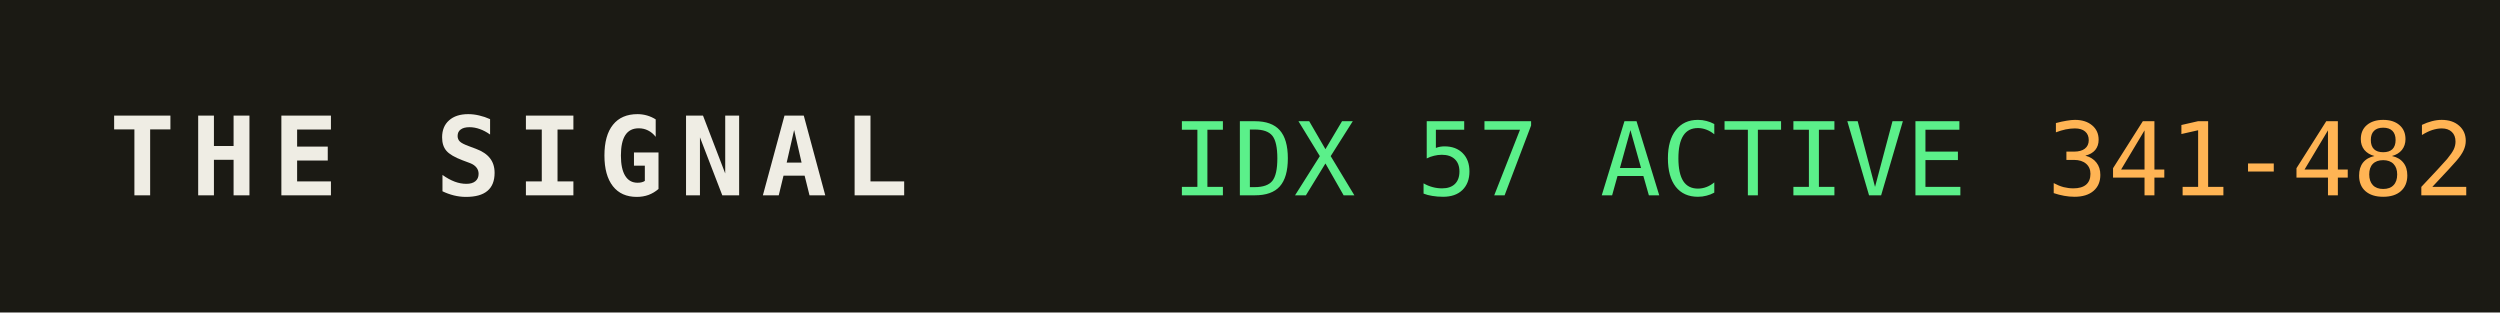
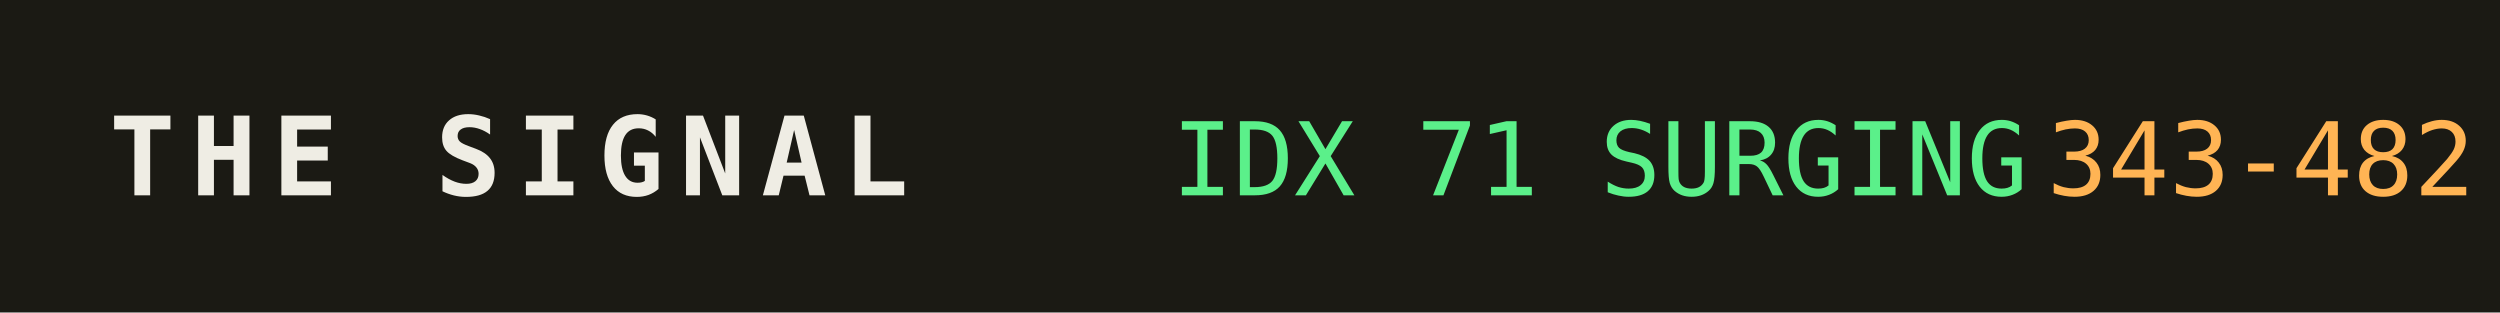
<svg xmlns="http://www.w3.org/2000/svg" width="320" height="40" role="img" aria-label="THE SIGNAL">
  <rect width="320" height="40" fill="#1b1a14" />
  <text x="14" y="25" fill="#efede4" font-family="monospace" font-size="14" font-weight="700" letter-spacing="2">THE SIGNAL</text>
-   <text x="150" y="25" fill="#5bf08a" font-family="monospace" font-size="13">IDX 57 ACTIVE</text>
+   <text x="150" y="25" fill="#5bf08a" font-family="monospace" font-size="13">IDX 71 SURGING</text>
  <text x="150" y="25" fill="#5bf08a" font-family="monospace" font-size="13" dy="0" />
-   <text x="262" y="25" fill="#ffb454" font-family="monospace" font-size="13">341-482</text>
+   <text x="262" y="25" fill="#ffb454" font-family="monospace" font-size="13">343-482</text>
</svg>
